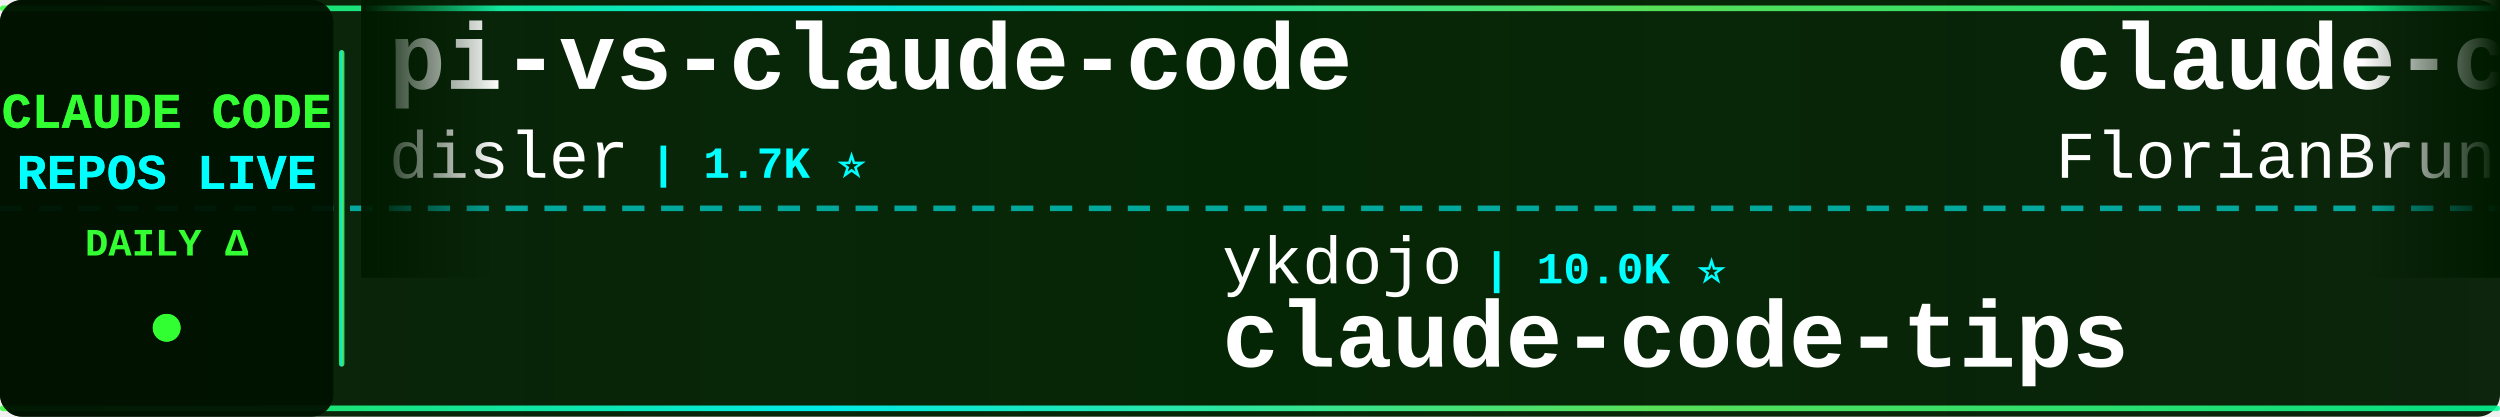
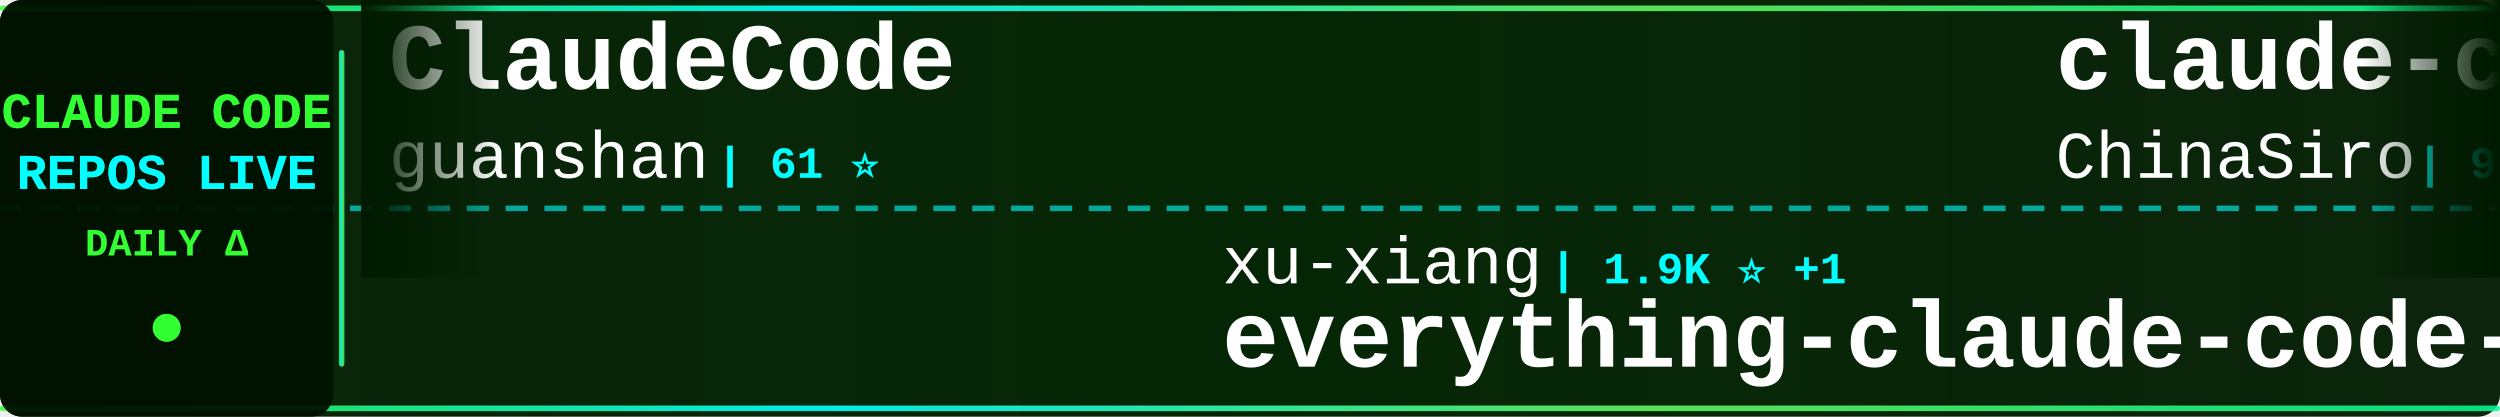
<svg xmlns="http://www.w3.org/2000/svg" width="900" height="150">
  <defs>
    <linearGradient id="tickerBg" x1="0%" y1="0%" x2="100%" y2="0%">
      <stop offset="0%" style="stop-color:#001a00;stop-opacity:0.95" />
      <stop offset="50%" style="stop-color:#002200;stop-opacity:0.98" />
      <stop offset="100%" style="stop-color:#001a00;stop-opacity:0.95" />
    </linearGradient>
    <linearGradient id="borderGrad" x1="0%" y1="0%" x2="100%" y2="0%">
      <stop offset="0%" style="stop-color:#33ff33;stop-opacity:0.85">
        <animate attributeName="stop-opacity" values="0.85;1;0.85" dur="2s" repeatCount="indefinite" />
      </stop>
      <stop offset="33%" style="stop-color:#00ffff;stop-opacity:0.9">
        <animate attributeName="stop-opacity" values="0.9;1;0.9" dur="2.2s" repeatCount="indefinite" />
      </stop>
      <stop offset="66%" style="stop-color:#66ff66;stop-opacity:0.85">
        <animate attributeName="stop-opacity" values="0.85;1;0.85" dur="1.8s" repeatCount="indefinite" />
      </stop>
      <stop offset="100%" style="stop-color:#00ff99;stop-opacity:0.85">
        <animate attributeName="stop-opacity" values="0.85;1;0.85" dur="2s" repeatCount="indefinite" />
      </stop>
    </linearGradient>
    <filter id="textGlow">
      <feGaussianBlur stdDeviation="0.1" result="coloredBlur" />
      <feMerge>
        <feMergeNode in="coloredBlur" />
        <feMergeNode in="SourceGraphic" />
      </feMerge>
    </filter>
    <filter id="metricGlow">
      <feGaussianBlur stdDeviation="0.2" result="coloredBlur" />
      <feMerge>
        <feMergeNode in="coloredBlur" />
        <feMergeNode in="SourceGraphic" />
      </feMerge>
    </filter>
    <linearGradient id="leftFade" x1="0%" y1="0%" x2="100%" y2="0%">
      <stop offset="0%" style="stop-color:#001a00;stop-opacity:1" />
      <stop offset="100%" style="stop-color:#001a00;stop-opacity:0" />
    </linearGradient>
    <linearGradient id="rightFade" x1="0%" y1="0%" x2="100%" y2="0%">
      <stop offset="0%" style="stop-color:#001a00;stop-opacity:0" />
      <stop offset="100%" style="stop-color:#001a00;stop-opacity:1" />
    </linearGradient>
  </defs>
  <rect width="900" height="150" fill="url(#tickerBg)" rx="8" />
  <rect x="0" y="2" width="900" height="2" fill="url(#borderGrad)" rx="1" />
  <rect x="0" y="146" width="900" height="2" fill="url(#borderGrad)" rx="1" />
  <line x1="0" y1="75" x2="900" y2="75" stroke="#00ffff" stroke-width="2" stroke-dasharray="8 6" opacity="0.6" />
  <rect x="0" y="0" width="120" height="150" fill="#001100" opacity="0.95" rx="8" />
  <text x="60" y="46" font-family="'Courier New', monospace" font-size="18" font-weight="bold" fill="#33ff33" text-anchor="middle" filter="url(#textGlow)">
    CLAUDE CODE
  </text>
  <text x="60" y="68" font-family="'Courier New', monospace" font-size="18" font-weight="bold" fill="#00ffff" text-anchor="middle" filter="url(#textGlow)">
    REPOS LIVE
  </text>
  <text x="60" y="92" font-family="'Courier New', monospace" font-size="14" font-weight="bold" fill="#33ff33" text-anchor="middle">
    DAILY Δ
  </text>
  <circle cx="60" cy="118" r="5" fill="#33ff33" filter="url(#metricGlow)">
    <animate attributeName="r" values="4;6;4" dur="1.5s" repeatCount="indefinite" />
    <animate attributeName="opacity" values="0.6;1;0.6" dur="1.5s" repeatCount="indefinite" />
  </circle>
  <rect x="122" y="18" width="2" height="114" fill="url(#borderGrad)" rx="1" />
  <clipPath id="tickerClip">
    <rect x="130" y="0" width="770" height="150" />
  </clipPath>
  <g clip-path="url(#tickerClip)">
    <g id="tickerItems">
      <animateTransform attributeName="transform" attributeType="XML" type="translate" from="0 0" to="-3000 0" dur="54s" repeatCount="indefinite" />
      <g transform="translate(0, 0)">
-         <text x="140" y="32" font-family="'Courier New', monospace" font-size="34" font-weight="bold" fill="#ffffff">pi-vs-claude-code</text>
-         <text x="140" y="64" font-family="'Courier New', monospace" font-size="24" font-weight="normal" fill="#ffffff" opacity="1.0">disler</text>
-         <text x="234" y="64" font-family="'Courier New', monospace" font-size="16" font-weight="bold" fill="#00ffff"> | 1.7K ⭐</text>
+         <text x="140" y="32" font-family="'Courier New', monospace" font-size="34" font-weight="bold" fill="#ffffff">ClaudeCode</text>
+         <text x="140" y="64" font-family="'Courier New', monospace" font-size="24" font-weight="normal" fill="#ffffff" opacity="1.0">guanshan</text>
+         <text x="258" y="64" font-family="'Courier New', monospace" font-size="16" font-weight="bold" fill="#00ffff"> | 61 ⭐</text>
      </g>
      <g transform="translate(300, 0)">
-         <text x="140" y="102" font-family="'Courier New', monospace" font-size="24" font-weight="normal" fill="#ffffff" opacity="1.0">ykdojo</text>
-         <text x="234" y="102" font-family="'Courier New', monospace" font-size="16" font-weight="bold" fill="#00ffff"> | 10.0K ⭐</text>
-         <text x="140" y="132" font-family="'Courier New', monospace" font-size="34" font-weight="bold" fill="#ffffff">claude-code-tips</text>
+         <text x="140" y="102" font-family="'Courier New', monospace" font-size="24" font-weight="normal" fill="#ffffff" opacity="1.0">xu-xiang</text>
+         <text x="258" y="102" font-family="'Courier New', monospace" font-size="16" font-weight="bold" fill="#00ffff"> | 1.9K ⭐ +1</text>
+         <text x="140" y="132" font-family="'Courier New', monospace" font-size="34" font-weight="bold" fill="#ffffff">everything-claude-code-z...</text>
      </g>
      <g transform="translate(600, 0)">
-         <text x="140" y="32" font-family="'Courier New', monospace" font-size="34" font-weight="bold" fill="#ffffff">claude-code-ultimate-gui...</text>
-         <text x="140" y="64" font-family="'Courier New', monospace" font-size="24" font-weight="normal" fill="#ffffff" opacity="1.0">FlorianBruniaux</text>
-         <text x="342" y="64" font-family="'Courier New', monospace" font-size="16" font-weight="bold" fill="#00ffff"> | 5.9K ⭐ +1</text>
+         <text x="140" y="32" font-family="'Courier New', monospace" font-size="34" font-weight="bold" fill="#ffffff">claude-code-sourcemap</text>
+         <text x="140" y="64" font-family="'Courier New', monospace" font-size="24" font-weight="normal" fill="#ffffff" opacity="1.0">ChinaSiro</text>
+         <text x="270" y="64" font-family="'Courier New', monospace" font-size="16" font-weight="bold" fill="#00ffff"> | 9.6K ⭐ +2</text>
      </g>
      <g transform="translate(900, 0)">
-         <text x="140" y="102" font-family="'Courier New', monospace" font-size="24" font-weight="normal" fill="#ffffff" opacity="1.0">ding113</text>
-         <text x="246" y="102" font-family="'Courier New', monospace" font-size="16" font-weight="bold" fill="#00ffff"> | 3.3K ⭐</text>
-         <text x="140" y="132" font-family="'Courier New', monospace" font-size="34" font-weight="bold" fill="#ffffff">claude-code-hub</text>
+         <text x="140" y="102" font-family="'Courier New', monospace" font-size="24" font-weight="normal" fill="#ffffff" opacity="1.0">digitalsamba</text>
+         <text x="306" y="102" font-family="'Courier New', monospace" font-size="16" font-weight="bold" fill="#00ffff"> | 2.0K ⭐ +2</text>
+         <text x="140" y="132" font-family="'Courier New', monospace" font-size="34" font-weight="bold" fill="#ffffff">claude-code-video-toolki...</text>
      </g>
      <g transform="translate(1200, 0)">
-         <text x="140" y="32" font-family="'Courier New', monospace" font-size="34" font-weight="bold" fill="#ffffff">Claude-Code</text>
-         <text x="140" y="64" font-family="'Courier New', monospace" font-size="24" font-weight="normal" fill="#ffffff" opacity="1.0">pengchengneo</text>
-         <text x="306" y="64" font-family="'Courier New', monospace" font-size="16" font-weight="bold" fill="#00ffff"> | 1.8K ⭐</text>
+         <text x="140" y="32" font-family="'Courier New', monospace" font-size="34" font-weight="bold" fill="#ffffff">claude-code-rev</text>
+         <text x="140" y="64" font-family="'Courier New', monospace" font-size="24" font-weight="normal" fill="#ffffff" opacity="1.0">oboard</text>
+         <text x="234" y="64" font-family="'Courier New', monospace" font-size="16" font-weight="bold" fill="#00ffff"> | 3.3K ⭐ +2</text>
      </g>
      <g transform="translate(1500, 0)">
-         <text x="140" y="102" font-family="'Courier New', monospace" font-size="24" font-weight="normal" fill="#ffffff" opacity="1.0">VILA-Lab</text>
-         <text x="258" y="102" font-family="'Courier New', monospace" font-size="16" font-weight="bold" fill="#00ffff"> | 2.1K ⭐ +1</text>
-         <text x="140" y="132" font-family="'Courier New', monospace" font-size="34" font-weight="bold" fill="#ffffff">Dive-into-Claude-Code</text>
+         <text x="140" y="102" font-family="'Courier New', monospace" font-size="24" font-weight="normal" fill="#ffffff" opacity="1.0">liuup</text>
+         <text x="222" y="102" font-family="'Courier New', monospace" font-size="16" font-weight="bold" fill="#00ffff"> | 3.9K ⭐ +1</text>
+         <text x="140" y="132" font-family="'Courier New', monospace" font-size="34" font-weight="bold" fill="#ffffff">claude-code-analysis</text>
      </g>
      <g transform="translate(1800, 0)">
-         <text x="140" y="32" font-family="'Courier New', monospace" font-size="34" font-weight="bold" fill="#ffffff">awesome-claude-code-suba...</text>
-         <text x="140" y="64" font-family="'Courier New', monospace" font-size="24" font-weight="normal" fill="#ffffff" opacity="1.0">VoltAgent</text>
-         <text x="270" y="64" font-family="'Courier New', monospace" font-size="16" font-weight="bold" fill="#00ffff"> | 24.8K ⭐ +3</text>
+         <text x="140" y="32" font-family="'Courier New', monospace" font-size="34" font-weight="bold" fill="#ffffff">claude-code-from-source</text>
+         <text x="140" y="64" font-family="'Courier New', monospace" font-size="24" font-weight="normal" fill="#ffffff" opacity="1.0">alejandrobalderas</text>
+         <text x="366" y="64" font-family="'Courier New', monospace" font-size="16" font-weight="bold" fill="#00ffff"> | 2.8K ⭐</text>
      </g>
      <g transform="translate(2100, 0)">
-         <text x="140" y="102" font-family="'Courier New', monospace" font-size="24" font-weight="normal" fill="#ffffff" opacity="1.0">Windy3f3f3f3f</text>
-         <text x="318" y="102" font-family="'Courier New', monospace" font-size="16" font-weight="bold" fill="#00ffff"> | 3.6K ⭐ +4</text>
-         <text x="140" y="132" font-family="'Courier New', monospace" font-size="34" font-weight="bold" fill="#ffffff">how-claude-code-works</text>
+         <text x="140" y="102" font-family="'Courier New', monospace" font-size="24" font-weight="normal" fill="#ffffff" opacity="1.0">andrew-kramer-inno</text>
+         <text x="378" y="102" font-family="'Courier New', monospace" font-size="16" font-weight="bold" fill="#00ffff"> | 594 ⭐</text>
+         <text x="140" y="132" font-family="'Courier New', monospace" font-size="34" font-weight="bold" fill="#ffffff">claude-code-source-build</text>
      </g>
      <g transform="translate(2400, 0)">
-         <text x="140" y="32" font-family="'Courier New', monospace" font-size="34" font-weight="bold" fill="#ffffff">claude-code-settings</text>
-         <text x="140" y="64" font-family="'Courier New', monospace" font-size="24" font-weight="normal" fill="#ffffff" opacity="1.0">feiskyer</text>
-         <text x="258" y="64" font-family="'Courier New', monospace" font-size="16" font-weight="bold" fill="#00ffff"> | 1.6K ⭐ +1</text>
+         <text x="140" y="32" font-family="'Courier New', monospace" font-size="34" font-weight="bold" fill="#ffffff">claude-code-rust</text>
+         <text x="140" y="64" font-family="'Courier New', monospace" font-size="24" font-weight="normal" fill="#ffffff" opacity="1.0">lorryjovens-hub</text>
+         <text x="342" y="64" font-family="'Courier New', monospace" font-size="16" font-weight="bold" fill="#00ffff"> | 1.7K ⭐</text>
      </g>
      <g transform="translate(2700, 0)">
-         <text x="140" y="102" font-family="'Courier New', monospace" font-size="24" font-weight="normal" fill="#ffffff" opacity="1.0">Donchitos</text>
-         <text x="270" y="102" font-family="'Courier New', monospace" font-size="16" font-weight="bold" fill="#00ffff"> | 24.7K ⭐ +5</text>
-         <text x="140" y="132" font-family="'Courier New', monospace" font-size="34" font-weight="bold" fill="#ffffff">Claude-Code-Game-Studios</text>
+         <text x="140" y="102" font-family="'Courier New', monospace" font-size="24" font-weight="normal" fill="#ffffff" opacity="1.0">fuergaosi233</text>
+         <text x="306" y="102" font-family="'Courier New', monospace" font-size="16" font-weight="bold" fill="#00ffff"> | 2.8K ⭐ +1</text>
+         <text x="140" y="132" font-family="'Courier New', monospace" font-size="34" font-weight="bold" fill="#ffffff">claude-code-proxy</text>
      </g>
      <g transform="translate(3000, 0)">
-         <text x="140" y="32" font-family="'Courier New', monospace" font-size="34" font-weight="bold" fill="#ffffff">pi-vs-claude-code</text>
-         <text x="140" y="64" font-family="'Courier New', monospace" font-size="24" font-weight="normal" fill="#ffffff" opacity="1.0">disler</text>
-         <text x="234" y="64" font-family="'Courier New', monospace" font-size="16" font-weight="bold" fill="#00ffff"> | 1.7K ⭐</text>
+         <text x="140" y="32" font-family="'Courier New', monospace" font-size="34" font-weight="bold" fill="#ffffff">ClaudeCode</text>
+         <text x="140" y="64" font-family="'Courier New', monospace" font-size="24" font-weight="normal" fill="#ffffff" opacity="1.0">guanshan</text>
+         <text x="258" y="64" font-family="'Courier New', monospace" font-size="16" font-weight="bold" fill="#00ffff"> | 61 ⭐</text>
      </g>
      <g transform="translate(3300, 0)">
-         <text x="140" y="102" font-family="'Courier New', monospace" font-size="24" font-weight="normal" fill="#ffffff" opacity="1.0">ykdojo</text>
-         <text x="234" y="102" font-family="'Courier New', monospace" font-size="16" font-weight="bold" fill="#00ffff"> | 10.0K ⭐</text>
-         <text x="140" y="132" font-family="'Courier New', monospace" font-size="34" font-weight="bold" fill="#ffffff">claude-code-tips</text>
+         <text x="140" y="102" font-family="'Courier New', monospace" font-size="24" font-weight="normal" fill="#ffffff" opacity="1.0">xu-xiang</text>
+         <text x="258" y="102" font-family="'Courier New', monospace" font-size="16" font-weight="bold" fill="#00ffff"> | 1.9K ⭐ +1</text>
+         <text x="140" y="132" font-family="'Courier New', monospace" font-size="34" font-weight="bold" fill="#ffffff">everything-claude-code-z...</text>
      </g>
      <g transform="translate(3600, 0)">
-         <text x="140" y="32" font-family="'Courier New', monospace" font-size="34" font-weight="bold" fill="#ffffff">claude-code-ultimate-gui...</text>
-         <text x="140" y="64" font-family="'Courier New', monospace" font-size="24" font-weight="normal" fill="#ffffff" opacity="1.0">FlorianBruniaux</text>
-         <text x="342" y="64" font-family="'Courier New', monospace" font-size="16" font-weight="bold" fill="#00ffff"> | 5.9K ⭐ +1</text>
+         <text x="140" y="32" font-family="'Courier New', monospace" font-size="34" font-weight="bold" fill="#ffffff">claude-code-sourcemap</text>
+         <text x="140" y="64" font-family="'Courier New', monospace" font-size="24" font-weight="normal" fill="#ffffff" opacity="1.0">ChinaSiro</text>
+         <text x="270" y="64" font-family="'Courier New', monospace" font-size="16" font-weight="bold" fill="#00ffff"> | 9.6K ⭐ +2</text>
      </g>
      <g transform="translate(3900, 0)">
-         <text x="140" y="102" font-family="'Courier New', monospace" font-size="24" font-weight="normal" fill="#ffffff" opacity="1.0">ding113</text>
-         <text x="246" y="102" font-family="'Courier New', monospace" font-size="16" font-weight="bold" fill="#00ffff"> | 3.3K ⭐</text>
-         <text x="140" y="132" font-family="'Courier New', monospace" font-size="34" font-weight="bold" fill="#ffffff">claude-code-hub</text>
+         <text x="140" y="102" font-family="'Courier New', monospace" font-size="24" font-weight="normal" fill="#ffffff" opacity="1.0">digitalsamba</text>
+         <text x="306" y="102" font-family="'Courier New', monospace" font-size="16" font-weight="bold" fill="#00ffff"> | 2.0K ⭐ +2</text>
+         <text x="140" y="132" font-family="'Courier New', monospace" font-size="34" font-weight="bold" fill="#ffffff">claude-code-video-toolki...</text>
      </g>
    </g>
  </g>
  <rect x="130" y="0" width="50" height="100" fill="url(#leftFade)" />
  <rect x="850" y="0" width="50" height="100" fill="url(#rightFade)" />
</svg>
